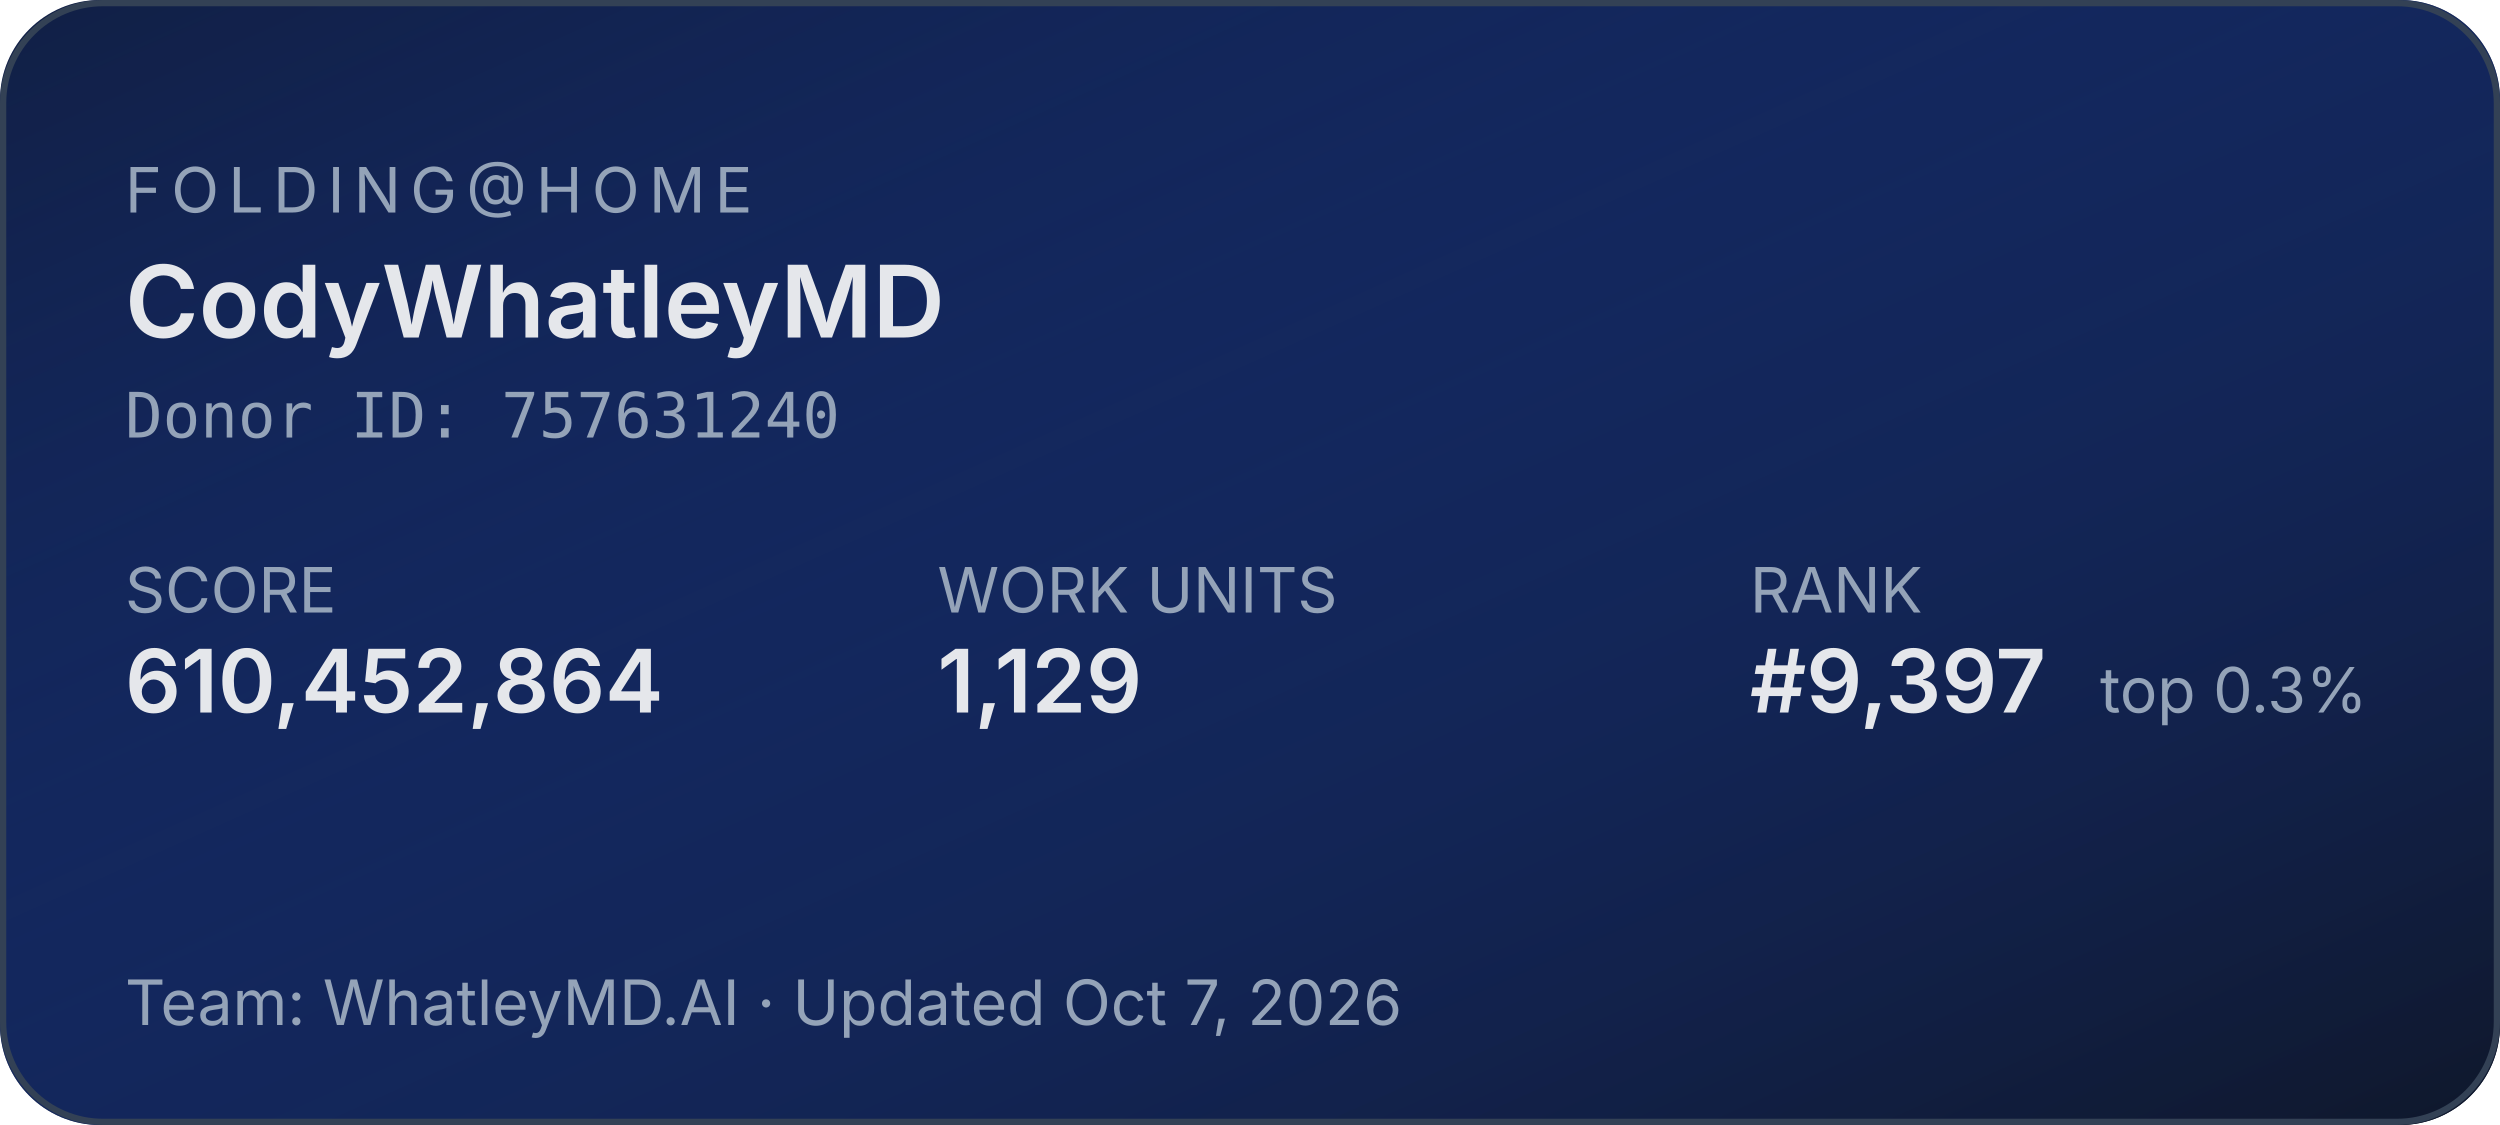
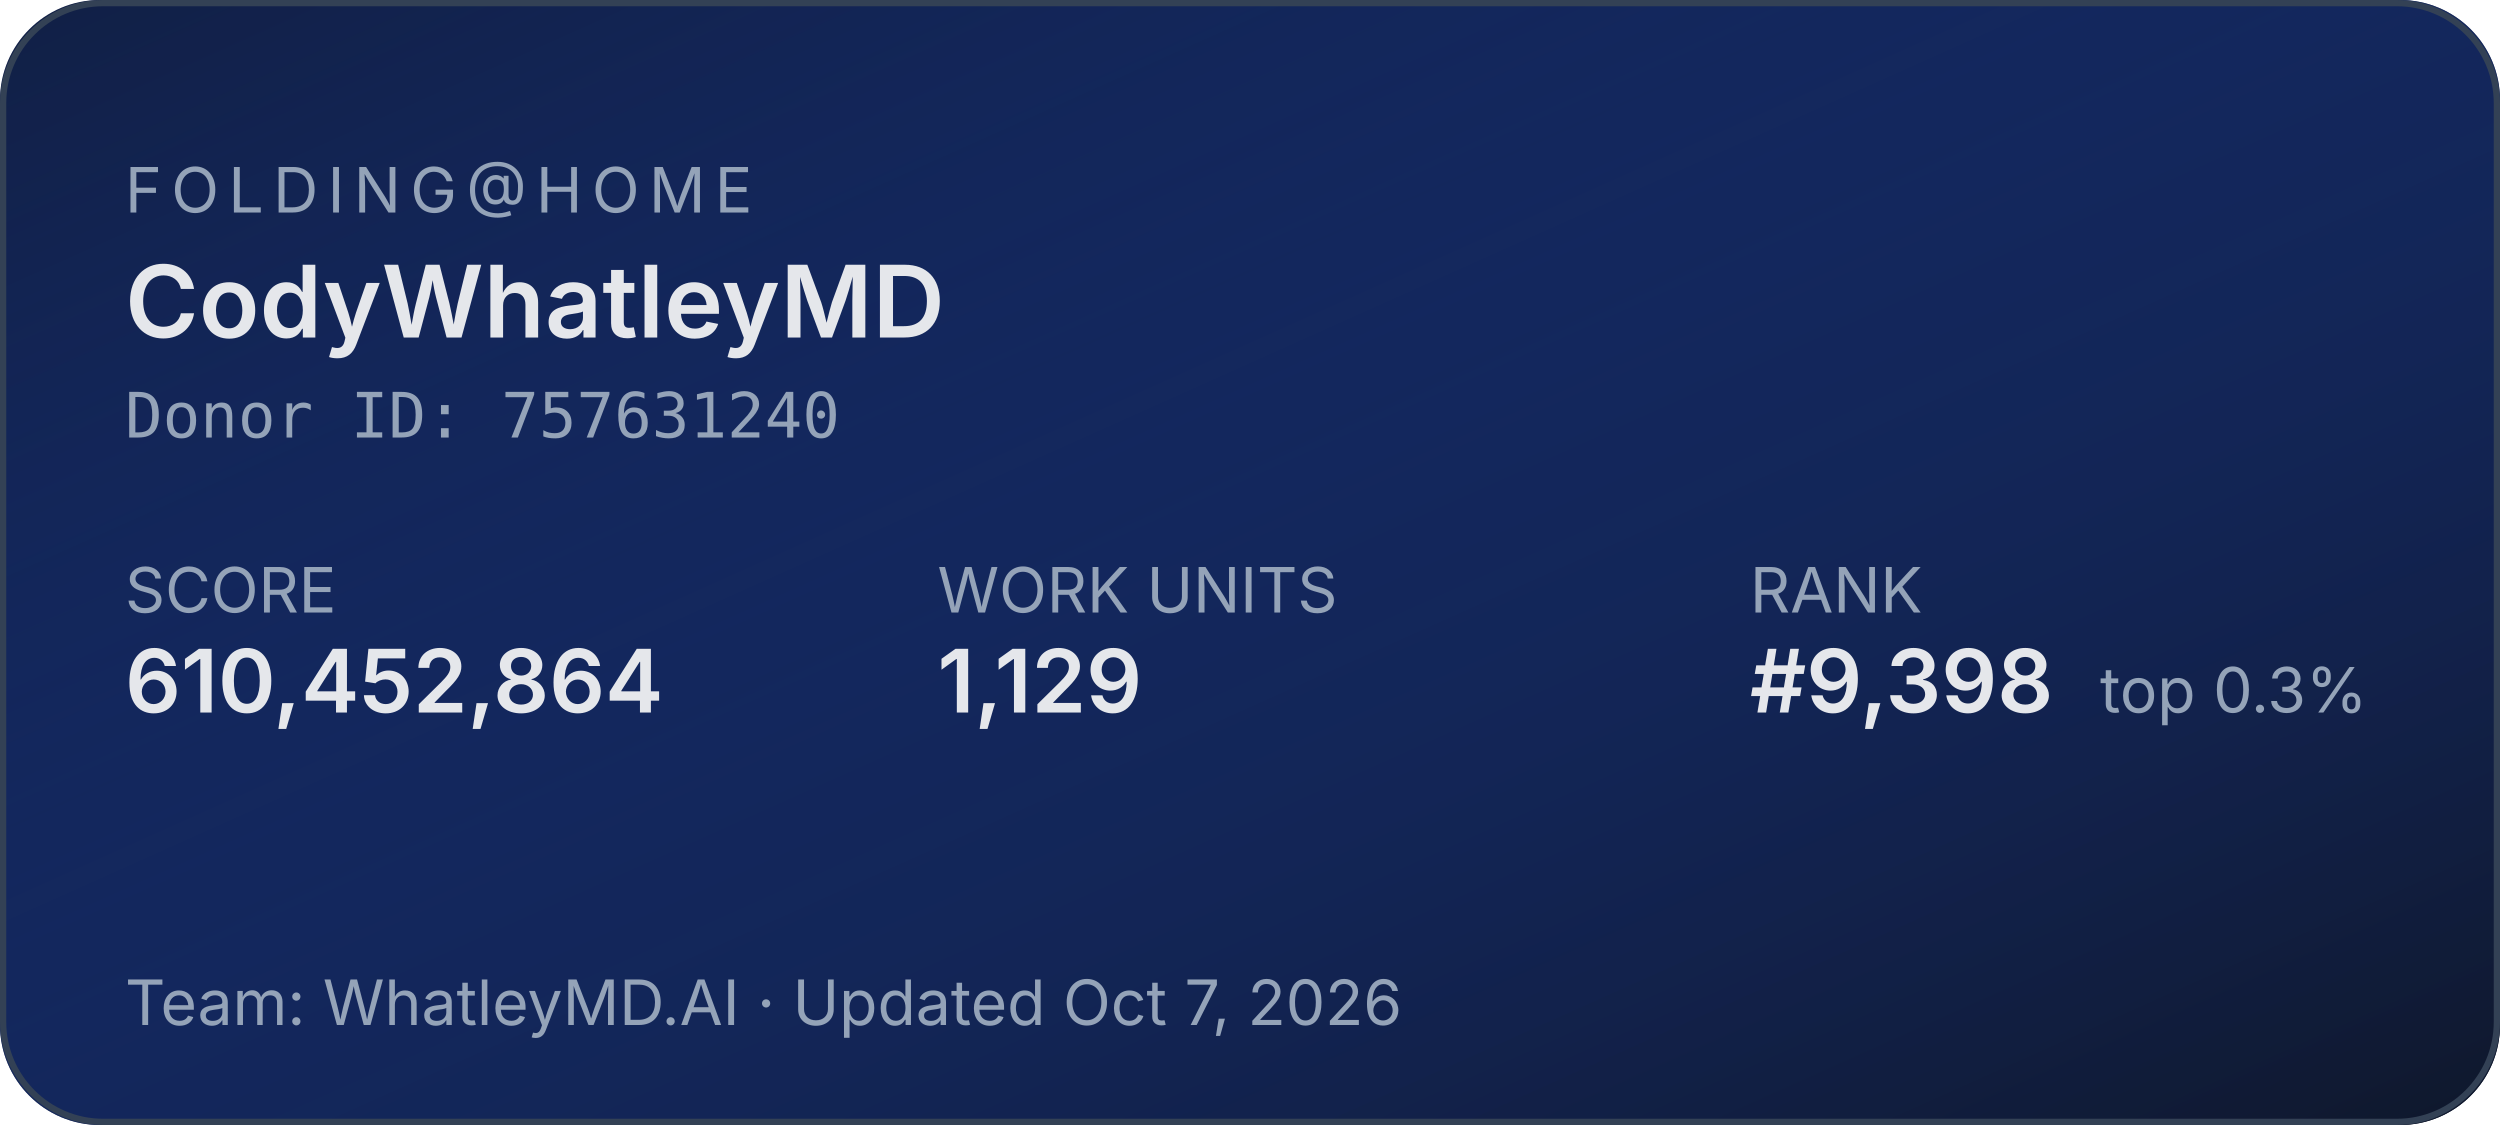
<svg xmlns="http://www.w3.org/2000/svg" width="400" height="180" role="img" aria-label="Folding@home stats for CodyWhatleyMD">
  <defs>
    <linearGradient id="bg" x1="0" y1="0" x2="1" y2="1">
      <stop offset="0%" stop-color="#1d4ed8" stop-opacity="0.15" />
      <stop offset="100%" stop-color="#0f172a" stop-opacity="1" />
    </linearGradient>
  </defs>
  <rect width="400" height="180" rx="16" fill="#0f172a" />
  <rect width="400" height="180" rx="16" fill="url(#bg)" />
  <rect x="0.5" y="0.5" width="399" height="179" rx="16" fill="none" stroke="#334155" stroke-width="1" />
  <g font-family="system-ui,-apple-system,sans-serif">
    <text x="20" y="34" fill="#94a3b8" font-size="10" letter-spacing="1.5" text-transform="uppercase">FOLDING@HOME</text>
    <text x="20" y="54" fill="#e5e7eb" font-size="16" font-weight="600">CodyWhatleyMD</text>
    <text x="20" y="70" fill="#94a3b8" font-size="10" font-family="ui-monospace,monospace">Donor ID: 757631240</text>
    <text x="20" y="98" fill="#94a3b8" font-size="10">SCORE</text>
    <text x="20" y="114" fill="#e5e7eb" font-size="14" font-weight="600">610,452,864</text>
    <text x="150" y="98" fill="#94a3b8" font-size="10">WORK UNITS</text>
    <text x="150" y="114" fill="#e5e7eb" font-size="14" font-weight="600">1,129</text>
    <text x="280" y="98" fill="#94a3b8" font-size="10">RANK</text>
-     <text x="280" y="114" fill="#e5e7eb" font-size="14" font-weight="600">#9,397</text>
+     <text x="280" y="114" fill="#e5e7eb" font-size="14" font-weight="600">#9,398</text>
    <text x="336" y="114" fill="#94a3b8" font-size="10">top 0.3%</text>
    <text x="20" y="164" fill="#94a3b8" font-size="10">Team: WhatleyMD.AI  ·  Updated Oct 7, 2026</text>
  </g>
</svg>
